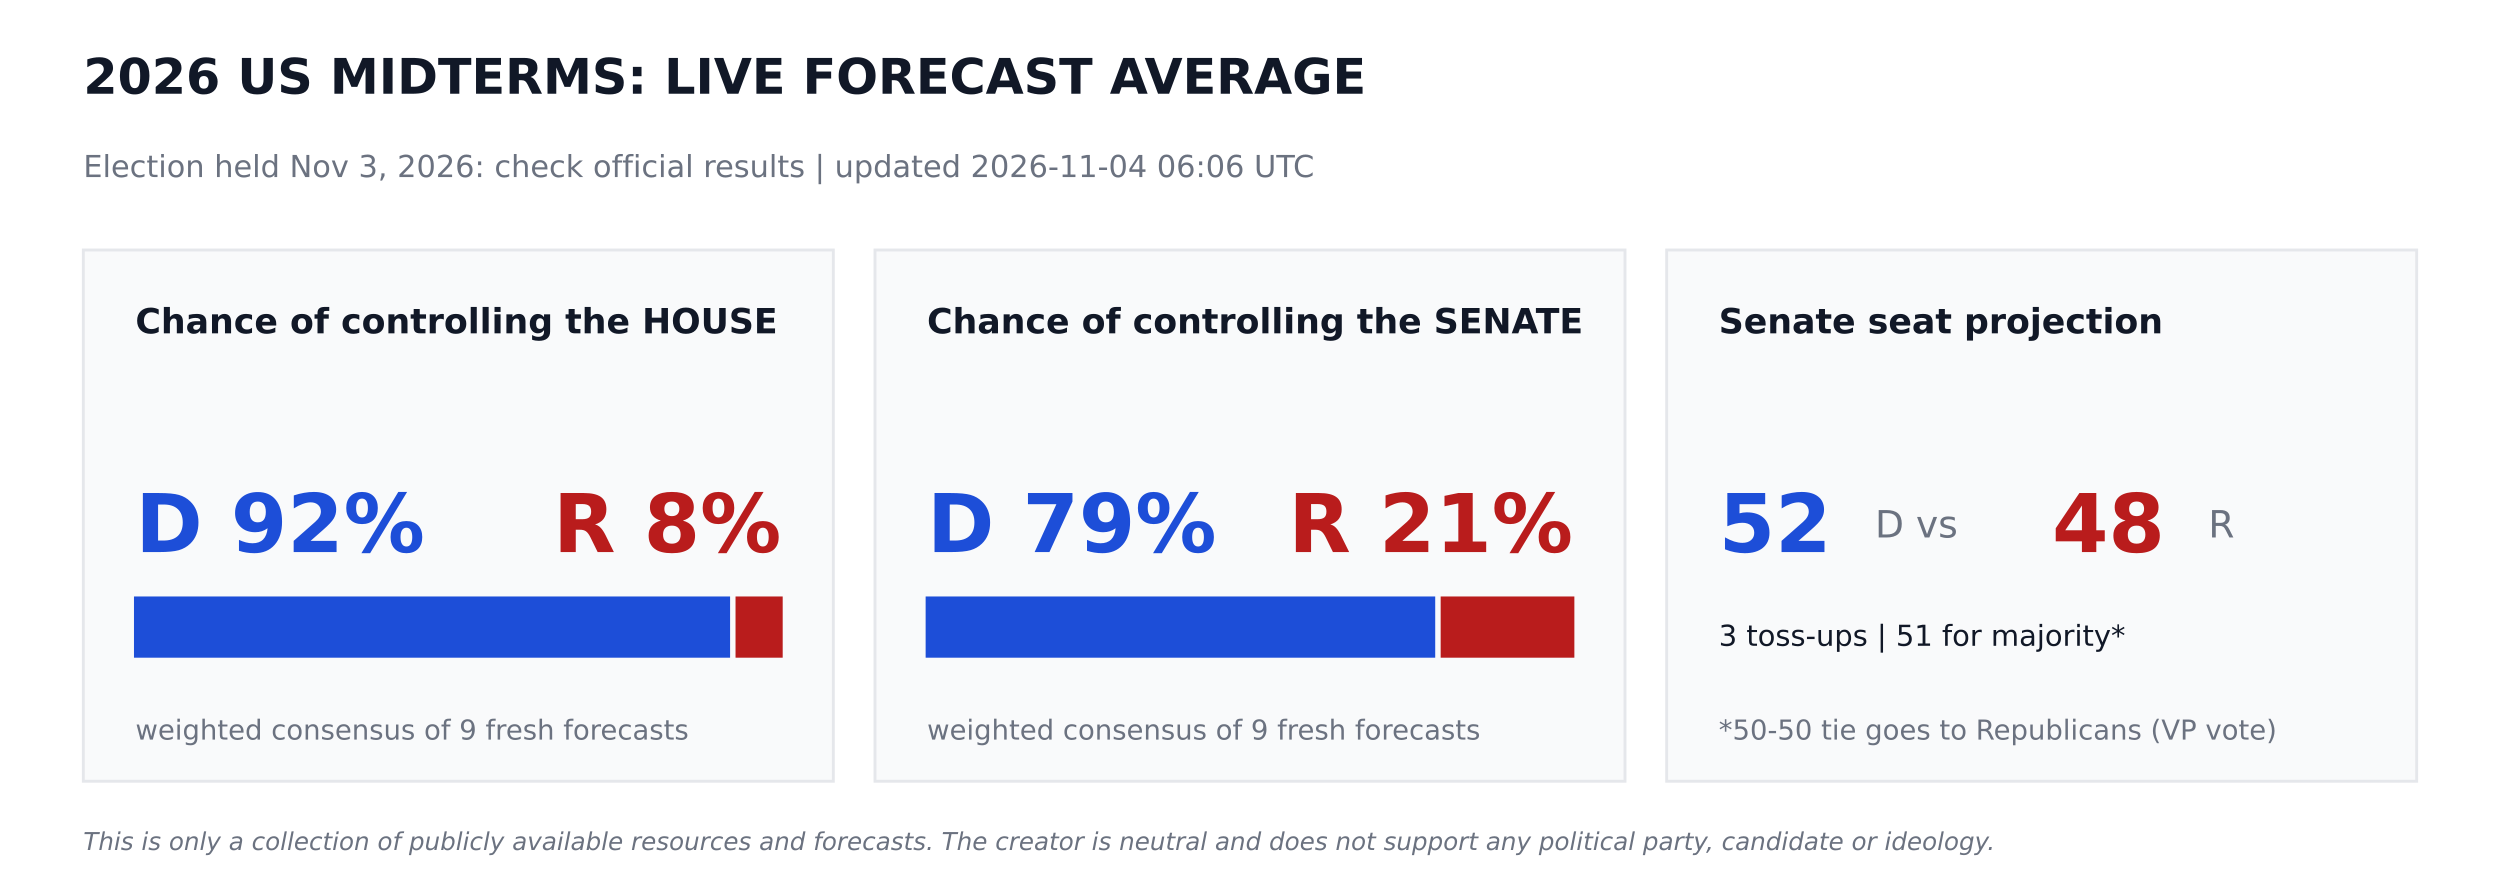
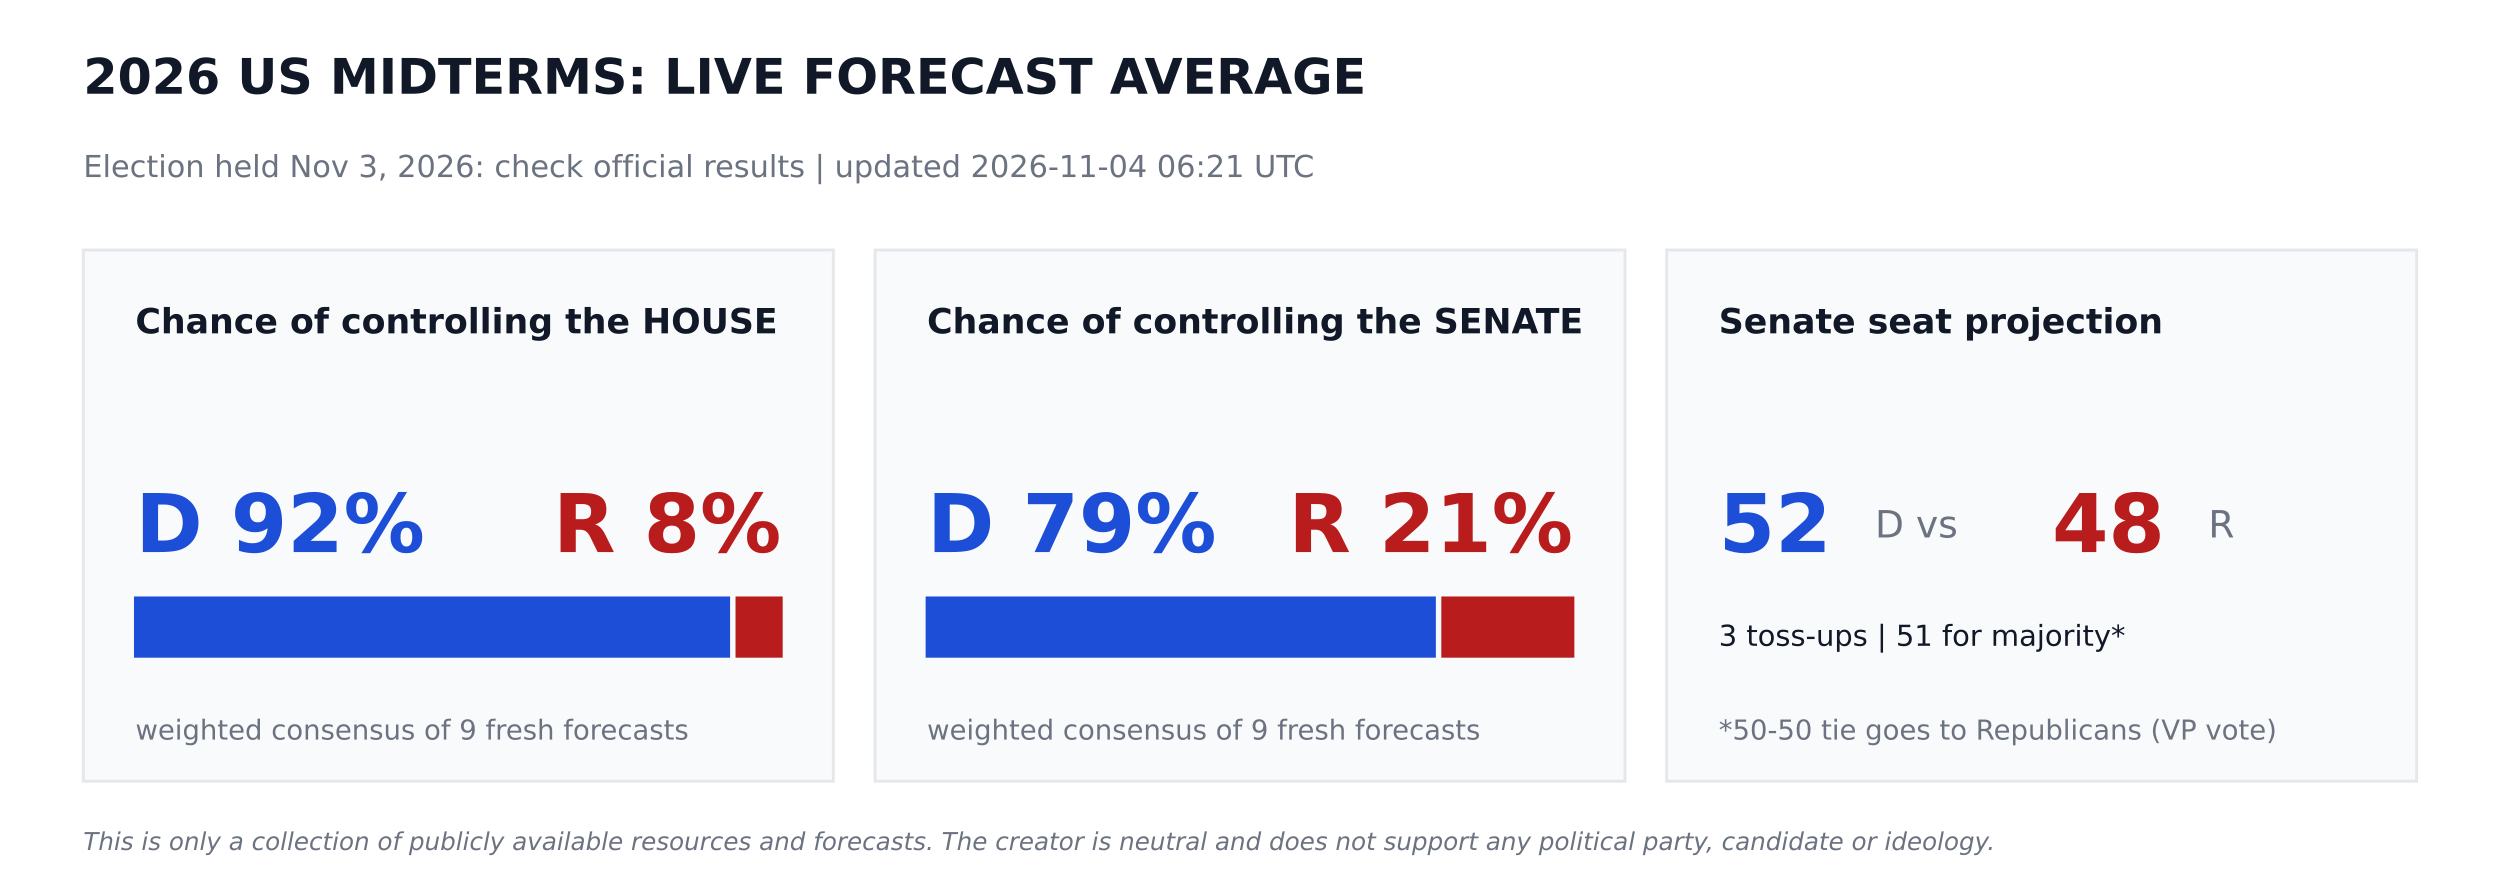
<svg xmlns="http://www.w3.org/2000/svg" width="864pt" height="302.4pt" viewBox="0 0 864 302.4" version="1.1">
  <defs>
    <style type="text/css">*{stroke-linejoin: round; stroke-linecap: butt}</style>
  </defs>
  <g id="figure_1">
    <g id="patch_1">
      <path d="M 0 302.4  L 864 302.4  L 864 0  L 0 0  z " style="fill: #ffffff" />
    </g>
    <g id="axes_1">
      <g id="patch_2">
-         <path d="M 28.8 270  L 288 270  L 288 86.4  L 28.8 86.4  z " clip-path="url(#p56503f80da)" style="fill: #f9fafb; stroke: #e5e7eb; stroke-linejoin: miter" />
+         <path d="M 28.8 270  L 288 270  L 288 86.4  L 28.8 86.4  z " clip-path="url(#p071b228969)" style="fill: #f9fafb; stroke: #e5e7eb; stroke-linejoin: miter" />
      </g>
      <g id="patch_3">
-         <path d="M 46.8 226.8  L 251.82 226.8  L 251.82 206.64  L 46.8 206.64  z " clip-path="url(#p56503f80da)" style="fill: #1d4ed8; stroke: #1d4ed8; stroke-linejoin: miter" />
+         <path d="M 46.8 226.8  L 251.82 226.8  L 251.82 206.64  L 46.8 206.64  z " clip-path="url(#p071b228969)" style="fill: #1d4ed8; stroke: #1d4ed8; stroke-linejoin: miter" />
      </g>
      <g id="patch_4">
-         <path d="M 254.7 226.8  L 270 226.8  L 270 206.64  L 254.7 206.64  z " clip-path="url(#p56503f80da)" style="fill: #b91c1c; stroke: #b91c1c; stroke-linejoin: miter" />
+         <path d="M 254.7 226.8  L 270 226.8  L 270 206.64  L 254.7 206.64  z " clip-path="url(#p071b228969)" style="fill: #b91c1c; stroke: #b91c1c; stroke-linejoin: miter" />
      </g>
      <g id="patch_5">
-         <path d="M 302.4 270  L 561.6 270  L 561.6 86.4  L 302.4 86.4  z " clip-path="url(#p56503f80da)" style="fill: #f9fafb; stroke: #e5e7eb; stroke-linejoin: miter" />
+         <path d="M 302.4 270  L 561.6 270  L 561.6 86.4  L 302.4 86.4  z " clip-path="url(#p071b228969)" style="fill: #f9fafb; stroke: #e5e7eb; stroke-linejoin: miter" />
      </g>
      <g id="patch_6">
-         <path d="M 320.4 226.8  L 495.511 226.8  L 495.511 206.64  L 320.4 206.64  z " clip-path="url(#p56503f80da)" style="fill: #1d4ed8; stroke: #1d4ed8; stroke-linejoin: miter" />
+         <path d="M 320.4 226.8  L 495.734 226.8  L 495.734 206.64  L 320.4 206.64  z " clip-path="url(#p071b228969)" style="fill: #1d4ed8; stroke: #1d4ed8; stroke-linejoin: miter" />
      </g>
      <g id="patch_7">
-         <path d="M 498.391 226.8  L 543.6 226.8  L 543.6 206.64  L 498.391 206.64  z " clip-path="url(#p56503f80da)" style="fill: #b91c1c; stroke: #b91c1c; stroke-linejoin: miter" />
+         <path d="M 498.614 226.8  L 543.6 226.8  L 543.6 206.64  L 498.614 206.64  z " clip-path="url(#p071b228969)" style="fill: #b91c1c; stroke: #b91c1c; stroke-linejoin: miter" />
      </g>
      <g id="patch_8">
-         <path d="M 576 270  L 835.2 270  L 835.2 86.4  L 576 86.4  z " clip-path="url(#p56503f80da)" style="fill: #f9fafb; stroke: #e5e7eb; stroke-linejoin: miter" />
+         <path d="M 576 270  L 835.2 270  L 835.2 86.4  L 576 86.4  z " clip-path="url(#p071b228969)" style="fill: #f9fafb; stroke: #e5e7eb; stroke-linejoin: miter" />
      </g>
      <g id="text_1">
        <text style="font-weight: 700; font-size: 17px; font-family: 'DejaVu Sans'; text-anchor: start; fill: #111827" x="28.8" y="32.4" transform="rotate(-0 28.8 32.4)">2026 US MIDTERMS: LIVE FORECAST AVERAGE</text>
      </g>
      <g id="text_2">
-         <text style="font-size: 10.5px; font-family: 'DejaVu Sans'; text-anchor: start; fill: #6b7280" x="28.8" y="61.2" transform="rotate(-0 28.8 61.2)">Election held Nov 3, 2026: check official results   |   updated 2026-11-04 06:06 UTC</text>
+         <text style="font-size: 10.5px; font-family: 'DejaVu Sans'; text-anchor: start; fill: #6b7280" x="28.8" y="61.2" transform="rotate(-0 28.8 61.2)">Election held Nov 3, 2026: check official results   |   updated 2026-11-04 06:21 UTC</text>
      </g>
      <g id="text_3">
        <text style="font-weight: 700; font-size: 12px; font-family: 'DejaVu Sans'; text-anchor: start; fill: #111827" x="46.8" y="115.2" transform="rotate(-0 46.8 115.2)">Chance of controlling the HOUSE</text>
      </g>
      <g id="text_4">
        <text style="font-weight: 700; font-size: 28px; font-family: 'DejaVu Sans'; text-anchor: start; fill: #1d4ed8" x="46.8" y="190.8" transform="rotate(-0 46.8 190.8)">D 92%</text>
      </g>
      <g id="text_5">
        <text style="font-weight: 700; font-size: 28px; font-family: 'DejaVu Sans'; text-anchor: end; fill: #b91c1c" x="270" y="190.8" transform="rotate(-0 270 190.8)">R 8%</text>
      </g>
      <g id="text_6">
        <text style="font-size: 9.5px; font-family: 'DejaVu Sans'; text-anchor: start; fill: #6b7280" x="46.8" y="255.6" transform="rotate(-0 46.8 255.6)">weighted consensus of 9 fresh forecasts</text>
      </g>
      <g id="text_7">
        <text style="font-weight: 700; font-size: 12px; font-family: 'DejaVu Sans'; text-anchor: start; fill: #111827" x="320.4" y="115.2" transform="rotate(-0 320.4 115.2)">Chance of controlling the SENATE</text>
      </g>
      <g id="text_8">
        <text style="font-weight: 700; font-size: 28px; font-family: 'DejaVu Sans'; text-anchor: start; fill: #1d4ed8" x="320.4" y="190.8" transform="rotate(-0 320.4 190.8)">D 79%</text>
      </g>
      <g id="text_9">
        <text style="font-weight: 700; font-size: 28px; font-family: 'DejaVu Sans'; text-anchor: end; fill: #b91c1c" x="543.6" y="190.8" transform="rotate(-0 543.6 190.8)">R 21%</text>
      </g>
      <g id="text_10">
        <text style="font-size: 9.5px; font-family: 'DejaVu Sans'; text-anchor: start; fill: #6b7280" x="320.4" y="255.6" transform="rotate(-0 320.4 255.6)">weighted consensus of 9 fresh forecasts</text>
      </g>
      <g id="text_11">
        <text style="font-weight: 700; font-size: 12px; font-family: 'DejaVu Sans'; text-anchor: start; fill: #111827" x="594" y="115.2" transform="rotate(-0 594 115.2)">Senate seat projection</text>
      </g>
      <g id="text_12">
        <text style="font-weight: 700; font-size: 28px; font-family: 'DejaVu Sans'; text-anchor: start; fill: #1d4ed8" x="594" y="190.8" transform="rotate(-0 594 190.8)">52</text>
      </g>
      <g id="text_13">
        <text style="font-size: 13px; font-family: 'DejaVu Sans'; text-anchor: start; fill: #6b7280" x="648" y="185.76" transform="rotate(-0 648 185.76)">D  vs</text>
      </g>
      <g id="text_14">
        <text style="font-weight: 700; font-size: 28px; font-family: 'DejaVu Sans'; text-anchor: start; fill: #b91c1c" x="709.2" y="190.8" transform="rotate(-0 709.2 190.8)">48</text>
      </g>
      <g id="text_15">
        <text style="font-size: 13px; font-family: 'DejaVu Sans'; text-anchor: start; fill: #6b7280" x="763.2" y="185.76" transform="rotate(-0 763.2 185.76)">R</text>
      </g>
      <g id="text_16">
        <text style="font-size: 10px; font-family: 'DejaVu Sans'; text-anchor: start; fill: #111827" x="594" y="223.2" transform="rotate(-0 594 223.2)">3 toss-ups  |  51 for majority*</text>
      </g>
      <g id="text_17">
        <text style="font-size: 9.5px; font-family: 'DejaVu Sans'; text-anchor: start; fill: #6b7280" x="594" y="255.6" transform="rotate(-0 594 255.6)">*50-50 tie goes to Republicans (VP vote)</text>
      </g>
      <g id="text_18">
        <text style="font-style: italic; font-size: 8.5px; font-family: 'DejaVu Sans'; text-anchor: start; fill: #6b7280" x="28.8" y="293.76" transform="rotate(-0 28.8 293.76)">This is only a collection of publicly available resources and forecasts. The creator is neutral and does not support any political party, candidate or ideology.</text>
      </g>
    </g>
  </g>
  <defs>
-     <clipPath id="p56503f80da">
+     <clipPath id="p071b228969">
      <rect x="0" y="0" width="864" height="302.4" />
    </clipPath>
  </defs>
</svg>
